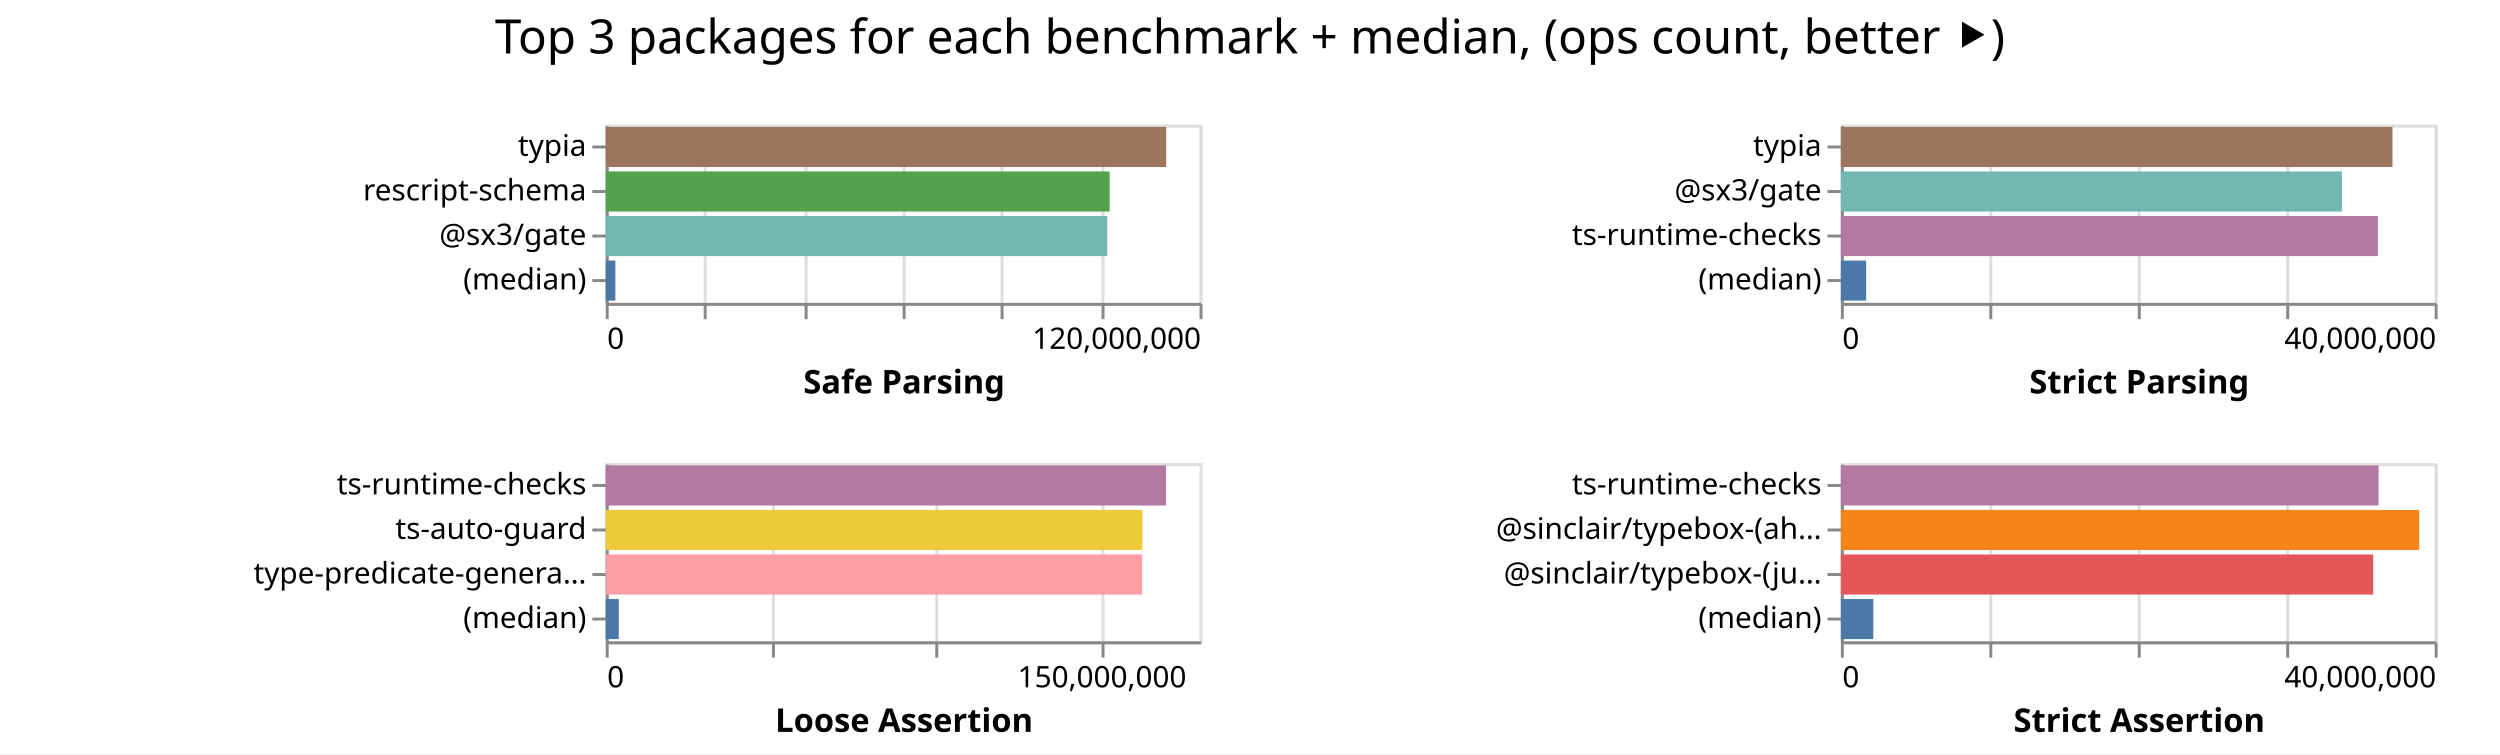
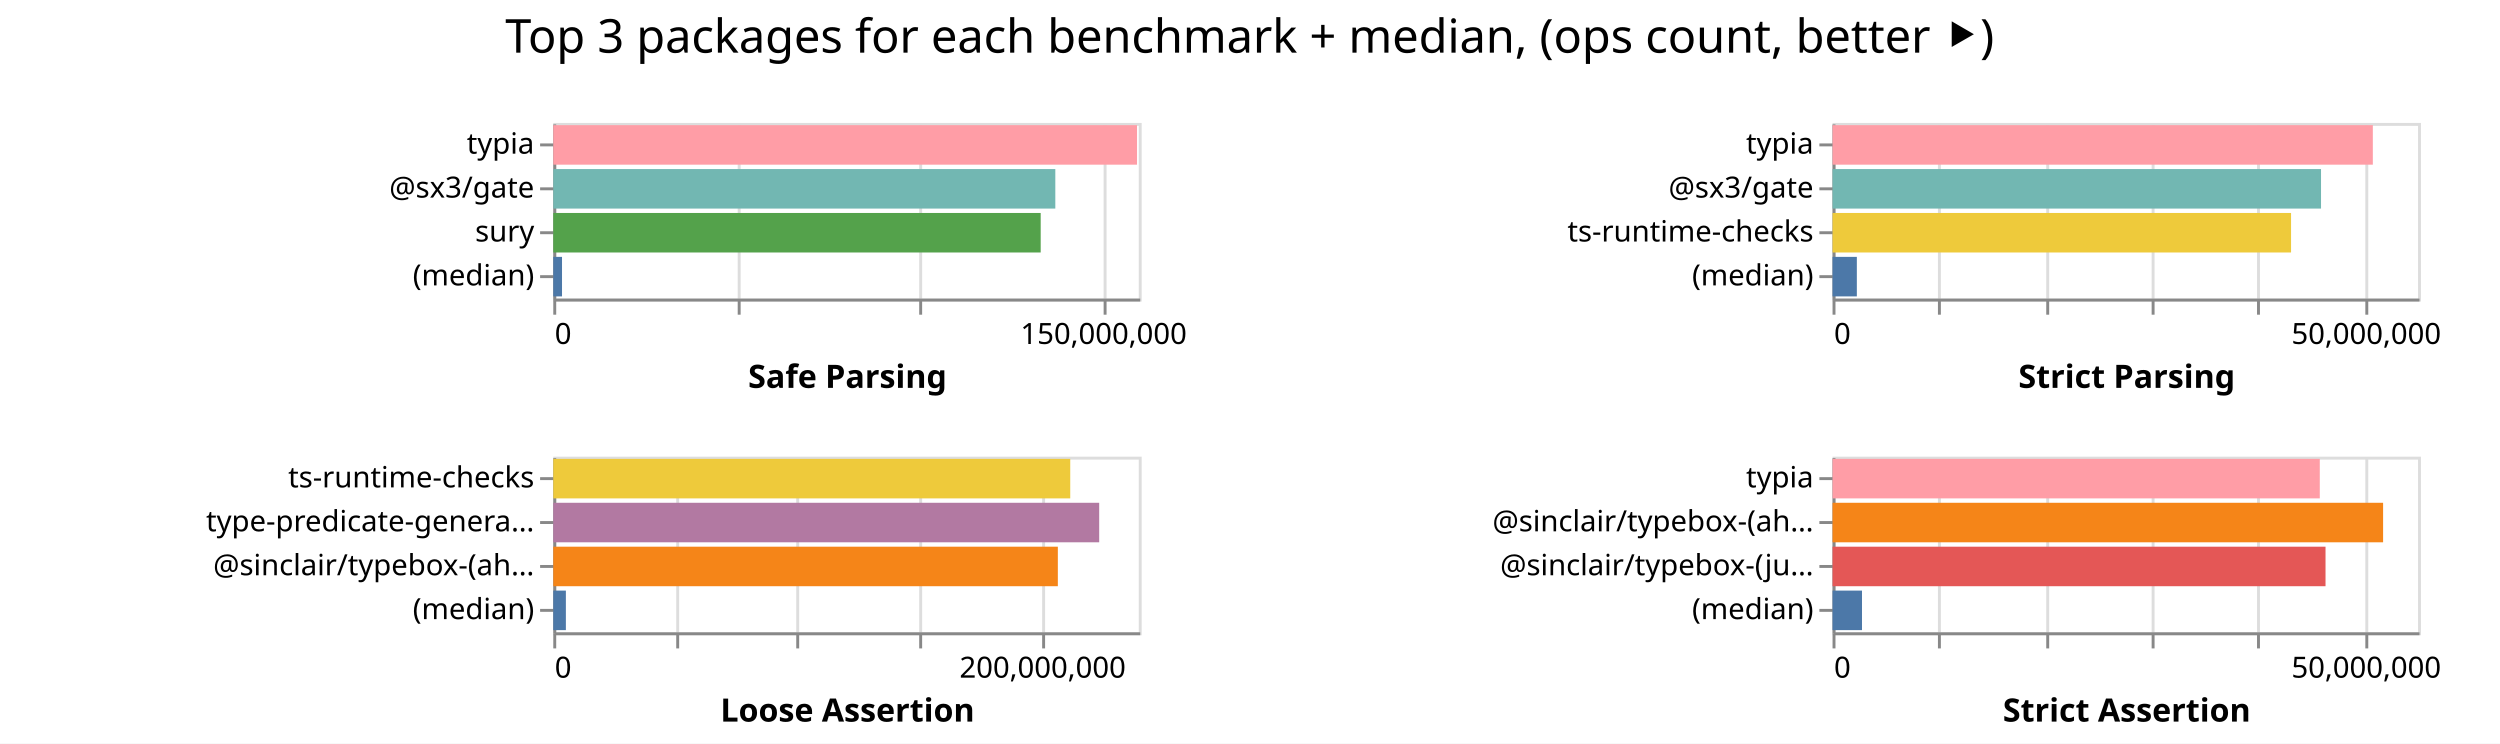
- <svg xmlns="http://www.w3.org/2000/svg" width="842" height="254" class="marks">
-   <path fill="#fff" d="M0 0h842v254H0z" />
+ <svg xmlns="http://www.w3.org/2000/svg" width="854" height="254" class="marks">
+   <path fill="#fff" d="M0 0h854v254H0z" />
  <g fill="none" stroke-miterlimit="10" aria-roledescription="group mark container" class="mark-group role-frame root">
-     <path d="M204 42" aria-hidden="true" class="background" />
+     <path d="M189 42" aria-hidden="true" class="background" />
    <g aria-roledescription="group mark container" class="mark-group role-scope child__Safe_Parsing_group">
-       <path stroke="#ddd" d="M204.5 42.5h200v60h-200Z" aria-hidden="true" class="background" />
+       <path stroke="#ddd" d="M189.5 42.5h200v60h-200Z" aria-hidden="true" class="background" />
      <g aria-hidden="true" class="mark-group role-axis">
-         <path d="M204.5 102.5" aria-hidden="true" class="background" pointer-events="none" />
+         <path d="M189.5 102.5" aria-hidden="true" class="background" pointer-events="none" />
        <g stroke="#ddd" class="mark-rule role-axis-grid" pointer-events="none">
-           <path d="M204.5 102.5v-60M237.5 102.5v-60M271.5 102.5v-60M304.5 102.5v-60M337.5 102.5v-60M371.5 102.5v-60M404.5 102.5v-60" />
+           <path d="M189.5 102.5v-60M252.5 102.5v-60M314.5 102.5v-60M377.5 102.5v-60" />
        </g>
      </g>
-       <g aria-label="X-axis titled 'Safe Parsing' for a linear scale with values from 0 to 120,000,000" aria-roledescription="axis" class="mark-group role-axis" pointer-events="none">
-         <path d="M204.5 102.5" aria-hidden="true" class="background" />
+       <g aria-label="X-axis titled 'Safe Parsing' for a linear scale with values from 0 to 160,000,000" aria-roledescription="axis" class="mark-group role-axis" pointer-events="none">
+         <path d="M189.5 102.5" aria-hidden="true" class="background" />
        <g stroke="#888" class="mark-rule role-axis-tick">
-           <path d="M204.5 102.5v5M237.5 102.5v5M271.5 102.5v5M304.5 102.5v5M337.5 102.5v5M371.5 102.5v5M404.5 102.5v5" />
+           <path d="M189.5 102.5v5M252.5 102.5v5M314.5 102.5v5M377.5 102.5v5" />
        </g>
        <g fill="#000" class="mark-text role-axis-label" font-family="sans-serif" font-size="10">
-           <text transform="translate(204.5 117.5)">0</text>
-           <text text-anchor="end" transform="translate(404.5 117.5)">120,000,000</text>
+           <text transform="translate(189.5 117.5)">0</text>
+           <text text-anchor="middle" transform="translate(377 117.5)">150,000,000</text>
        </g>
-         <path stroke="#888" d="M204.5 102.5h200" class="mark-rule role-axis-domain" />
-         <text fill="#000" class="mark-text role-axis-title" font-family="sans-serif" font-size="11" font-weight="bold" text-anchor="middle" transform="translate(304.5 132.5)">Safe Parsing</text>
+         <path stroke="#888" d="M189.5 102.5h200" class="mark-rule role-axis-domain" />
+         <text fill="#000" class="mark-text role-axis-title" font-family="sans-serif" font-size="11" font-weight="bold" text-anchor="middle" transform="translate(289.5 132.5)">Safe Parsing</text>
      </g>
-       <g aria-label="Y-axis for a discrete scale with 4 values: typia, rescript-schema, @sx3/gate, (median)" aria-roledescription="axis" class="mark-group role-axis" pointer-events="none">
-         <path d="M204.5 42.5" aria-hidden="true" class="background" />
+       <g aria-label="Y-axis for a discrete scale with 4 values: typia, @sx3/gate, sury, (median)" aria-roledescription="axis" class="mark-group role-axis" pointer-events="none">
+         <path d="M189.5 42.5" aria-hidden="true" class="background" />
        <g stroke="#888" class="mark-rule role-axis-tick">
-           <path d="M204.5 49.5h-5M204.5 64.5h-5M204.5 79.5h-5M204.5 94.5h-5" />
+           <path d="M189.5 49.5h-5M189.5 64.5h-5M189.5 79.5h-5M189.5 94.5h-5" />
        </g>
        <g fill="#000" class="mark-text role-axis-label" font-family="sans-serif" font-size="10" text-anchor="end">
-           <text transform="translate(197.5 52.5)">typia</text>
-           <text transform="translate(197.5 67.5)">rescript-schema</text>
-           <text transform="translate(197.5 82.5)">@sx3/gate</text>
-           <text transform="translate(197.5 97.5)">(median)</text>
+           <text transform="translate(182.5 52.5)">typia</text>
+           <text transform="translate(182.5 67.5)">@sx3/gate</text>
+           <text transform="translate(182.5 82.5)">sury</text>
+           <text transform="translate(182.5 97.5)">(median)</text>
        </g>
-         <path stroke="#888" d="M204.5 42.5v60" class="mark-rule role-axis-domain" />
+         <path stroke="#888" d="M189.5 42.5v60" class="mark-rule role-axis-domain" />
      </g>
      <g aria-roledescription="rect mark container" class="mark-rect role-mark child__Safe_Parsing_marks">
-         <path fill="#9d755d" d="M204 42.75h188.782v13.5H204Z" aria-label="Safe Parsing: 113268923; name: typia" aria-roledescription="bar" />
-         <path fill="#54a24b" d="M204 57.75h169.734v13.5H204Z" aria-label="Safe Parsing: 101840699; name: rescript-schema" aria-roledescription="bar" />
-         <path fill="#72b7b2" d="M204 72.75h168.918v13.5H204Z" aria-label="Safe Parsing: 101350936; name: @sx3/gate" aria-roledescription="bar" />
-         <path fill="#4c78a8" d="M204 87.75h3.254v13.5H204Z" aria-label="Safe Parsing: 1952618; name: (median)" aria-roledescription="bar" />
+         <path fill="#ff9da6" d="M189 42.75h199.404v13.5H189Z" aria-label="Safe Parsing: 159523551; name: typia" aria-roledescription="bar" />
+         <path fill="#72b7b2" d="M189 57.75h171.497v13.5H189Z" aria-label="Safe Parsing: 137197926; name: @sx3/gate" aria-roledescription="bar" />
+         <path fill="#54a24b" d="M189 72.75h166.498v13.5H189Z" aria-label="Safe Parsing: 133198534; name: sury" aria-roledescription="bar" />
+         <path fill="#4c78a8" d="M189 87.75h2.985v13.5H189Z" aria-label="Safe Parsing: 2388089; name: (median)" aria-roledescription="bar" />
      </g>
    </g>
    <g aria-roledescription="group mark container" class="mark-group role-scope child__Strict_Parsing_group">
-       <path stroke="#ddd" d="M620.5 42.5h200v60h-200Z" aria-hidden="true" class="background" />
+       <path stroke="#ddd" d="M626.5 42.5h200v60h-200Z" aria-hidden="true" class="background" />
      <g aria-hidden="true" class="mark-group role-axis">
-         <path d="M620.5 102.5" aria-hidden="true" class="background" pointer-events="none" />
+         <path d="M626.5 102.5" aria-hidden="true" class="background" pointer-events="none" />
        <g stroke="#ddd" class="mark-rule role-axis-grid" pointer-events="none">
-           <path d="M620.5 102.5v-60M670.5 102.5v-60M720.5 102.5v-60M770.5 102.5v-60M820.5 102.5v-60" />
+           <path d="M626.5 102.5v-60M662.5 102.5v-60M699.5 102.5v-60M735.5 102.5v-60M771.5 102.5v-60M808.5 102.5v-60" />
        </g>
      </g>
-       <g aria-label="X-axis titled 'Strict Parsing' for a linear scale with values from 0 to 40,000,000" aria-roledescription="axis" class="mark-group role-axis" pointer-events="none">
-         <path d="M620.5 102.5" aria-hidden="true" class="background" />
+       <g aria-label="X-axis titled 'Strict Parsing' for a linear scale with values from 0 to 55,000,000" aria-roledescription="axis" class="mark-group role-axis" pointer-events="none">
+         <path d="M626.5 102.5" aria-hidden="true" class="background" />
        <g stroke="#888" class="mark-rule role-axis-tick">
-           <path d="M620.5 102.5v5M670.5 102.5v5M720.5 102.5v5M770.5 102.5v5M820.5 102.5v5" />
+           <path d="M626.5 102.5v5M662.5 102.5v5M699.5 102.5v5M735.5 102.5v5M771.5 102.5v5M808.5 102.5v5" />
        </g>
        <g fill="#000" class="mark-text role-axis-label" font-family="sans-serif" font-size="10">
-           <text transform="translate(620.5 117.5)">0</text>
-           <text text-anchor="end" transform="translate(820.5 117.5)">40,000,000</text>
+           <text transform="translate(626.5 117.5)">0</text>
+           <text text-anchor="middle" transform="translate(808.318 117.5)">50,000,000</text>
        </g>
-         <path stroke="#888" d="M620.5 102.5h200" class="mark-rule role-axis-domain" />
-         <text fill="#000" class="mark-text role-axis-title" font-family="sans-serif" font-size="11" font-weight="bold" text-anchor="middle" transform="translate(720.5 132.5)">Strict Parsing</text>
+         <path stroke="#888" d="M626.5 102.5h200" class="mark-rule role-axis-domain" />
+         <text fill="#000" class="mark-text role-axis-title" font-family="sans-serif" font-size="11" font-weight="bold" text-anchor="middle" transform="translate(726.5 132.5)">Strict Parsing</text>
      </g>
      <g aria-label="Y-axis for a discrete scale with 4 values: typia, @sx3/gate, ts-runtime-checks, (median)" aria-roledescription="axis" class="mark-group role-axis" pointer-events="none">
-         <path d="M620.5 42.5" aria-hidden="true" class="background" />
+         <path d="M626.5 42.5" aria-hidden="true" class="background" />
        <g stroke="#888" class="mark-rule role-axis-tick">
-           <path d="M620.5 49.5h-5M620.5 64.5h-5M620.5 79.5h-5M620.5 94.5h-5" />
+           <path d="M626.5 49.5h-5M626.5 64.5h-5M626.5 79.5h-5M626.5 94.5h-5" />
        </g>
        <g fill="#000" class="mark-text role-axis-label" font-family="sans-serif" font-size="10" text-anchor="end">
-           <text transform="translate(613.5 52.5)">typia</text>
-           <text transform="translate(613.5 67.5)">@sx3/gate</text>
-           <text transform="translate(613.5 82.5)">ts-runtime-checks</text>
-           <text transform="translate(613.5 97.5)">(median)</text>
+           <text transform="translate(619.5 52.5)">typia</text>
+           <text transform="translate(619.5 67.5)">@sx3/gate</text>
+           <text transform="translate(619.5 82.5)">ts-runtime-checks</text>
+           <text transform="translate(619.5 97.5)">(median)</text>
        </g>
-         <path stroke="#888" d="M620.5 42.5v60" class="mark-rule role-axis-domain" />
+         <path stroke="#888" d="M626.5 42.5v60" class="mark-rule role-axis-domain" />
      </g>
      <g aria-roledescription="rect mark container" class="mark-rect role-mark child__Strict_Parsing_marks">
-         <path fill="#9d755d" d="M620 42.75h185.794v13.5H620Z" aria-label="Strict Parsing: 37158727; name: typia" aria-roledescription="bar" />
-         <path fill="#72b7b2" d="M620 57.75h168.758v13.5H620Z" aria-label="Strict Parsing: 33751644; name: @sx3/gate" aria-roledescription="bar" />
-         <path fill="#b279a2" d="M620 72.75h180.873v13.5H620Z" aria-label="Strict Parsing: 36174588; name: ts-runtime-checks" aria-roledescription="bar" />
-         <path fill="#4c78a8" d="M620 87.75h8.518v13.5H620Z" aria-label="Strict Parsing: 1703657; name: (median)" aria-roledescription="bar" />
+         <path fill="#ff9da6" d="M626 42.75h184.56v13.5H626Z" aria-label="Strict Parsing: 50753940; name: typia" aria-roledescription="bar" />
+         <path fill="#72b7b2" d="M626 57.75h166.861v13.5H626Z" aria-label="Strict Parsing: 45886848; name: @sx3/gate" aria-roledescription="bar" />
+         <path fill="#eeca3b" d="M626 72.75h156.627v13.5H626Z" aria-label="Strict Parsing: 43072399; name: ts-runtime-checks" aria-roledescription="bar" />
+         <path fill="#4c78a8" d="M626 87.75h8.298v13.5H626Z" aria-label="Strict Parsing: 2281928; name: (median)" aria-roledescription="bar" />
      </g>
    </g>
    <g aria-roledescription="group mark container" class="mark-group role-scope child__Loose_Assertion_group">
-       <path stroke="#ddd" d="M204.5 156.5h200v60h-200Z" aria-hidden="true" class="background" />
+       <path stroke="#ddd" d="M189.5 156.5h200v60h-200Z" aria-hidden="true" class="background" />
      <g aria-hidden="true" class="mark-group role-axis">
-         <path d="M204.5 216.5" aria-hidden="true" class="background" pointer-events="none" />
+         <path d="M189.5 216.5" aria-hidden="true" class="background" pointer-events="none" />
        <g stroke="#ddd" class="mark-rule role-axis-grid" pointer-events="none">
-           <path d="M204.5 216.5v-60M260.5 216.5v-60M315.5 216.5v-60M371.5 216.5v-60" />
+           <path d="M189.5 216.5v-60M231.5 216.5v-60M272.5 216.5v-60M314.5 216.5v-60M356.5 216.5v-60" />
        </g>
      </g>
-       <g aria-label="X-axis titled 'Loose Assertion' for a linear scale with values from 0 to 180,000,000" aria-roledescription="axis" class="mark-group role-axis" pointer-events="none">
-         <path d="M204.5 216.5" aria-hidden="true" class="background" />
+       <g aria-label="X-axis titled 'Loose Assertion' for a linear scale with values from 0 to 240,000,000" aria-roledescription="axis" class="mark-group role-axis" pointer-events="none">
+         <path d="M189.5 216.5" aria-hidden="true" class="background" />
        <g stroke="#888" class="mark-rule role-axis-tick">
-           <path d="M204.5 216.5v5M260.5 216.5v5M315.5 216.5v5M371.5 216.5v5" />
+           <path d="M189.5 216.5v5M231.5 216.5v5M272.5 216.5v5M314.5 216.5v5M356.5 216.5v5" />
        </g>
        <g fill="#000" class="mark-text role-axis-label" font-family="sans-serif" font-size="10">
-           <text transform="translate(204.5 231.5)">0</text>
-           <text text-anchor="middle" transform="translate(371.167 231.5)">150,000,000</text>
+           <text transform="translate(189.5 231.5)">0</text>
+           <text text-anchor="middle" transform="translate(356.167 231.5)">200,000,000</text>
        </g>
-         <path stroke="#888" d="M204.5 216.5h200" class="mark-rule role-axis-domain" />
-         <text fill="#000" class="mark-text role-axis-title" font-family="sans-serif" font-size="11" font-weight="bold" text-anchor="middle" transform="translate(304.5 246.5)">Loose Assertion</text>
+         <path stroke="#888" d="M189.5 216.5h200" class="mark-rule role-axis-domain" />
+         <text fill="#000" class="mark-text role-axis-title" font-family="sans-serif" font-size="11" font-weight="bold" text-anchor="middle" transform="translate(289.5 246.5)">Loose Assertion</text>
      </g>
-       <g aria-label="Y-axis for a discrete scale with 4 values: ts-runtime-checks, ts-auto-guard, type-predicate-generator, (median)" aria-roledescription="axis" class="mark-group role-axis" pointer-events="none">
-         <path d="M204.5 156.5" aria-hidden="true" class="background" />
+       <g aria-label="Y-axis for a discrete scale with 4 values: ts-runtime-checks, type-predicate-generator, @sinclair/typebox-(ahead-of-time), (median)" aria-roledescription="axis" class="mark-group role-axis" pointer-events="none">
+         <path d="M189.5 156.5" aria-hidden="true" class="background" />
        <g stroke="#888" class="mark-rule role-axis-tick">
-           <path d="M204.5 163.5h-5M204.5 178.5h-5M204.5 193.5h-5M204.5 208.5h-5" />
+           <path d="M189.5 163.5h-5M189.5 178.5h-5M189.5 193.5h-5M189.5 208.5h-5" />
        </g>
        <g fill="#000" class="mark-text role-axis-label" font-family="sans-serif" font-size="10" text-anchor="end">
-           <text transform="translate(197.5 166.5)">ts-runtime-checks</text>
-           <text transform="translate(197.5 181.5)">ts-auto-guard</text>
-           <text transform="translate(197.5 196.5)">type-predicate-genera…</text>
-           <text transform="translate(197.5 211.5)">(median)</text>
+           <text transform="translate(182.5 166.5)">ts-runtime-checks</text>
+           <text transform="translate(182.5 181.5)">type-predicate-genera…</text>
+           <text transform="translate(182.5 196.5)">@sinclair/typebox-(ah…</text>
+           <text transform="translate(182.5 211.5)">(median)</text>
        </g>
-         <path stroke="#888" d="M204.5 156.5v60" class="mark-rule role-axis-domain" />
+         <path stroke="#888" d="M189.5 156.5v60" class="mark-rule role-axis-domain" />
      </g>
      <g aria-roledescription="rect mark container" class="mark-rect role-mark child__Loose_Assertion_marks">
-         <path fill="#b279a2" d="M204 156.75h188.714v13.5H204Z" aria-label="Loose Assertion: 169842727; name: ts-runtime-checks" aria-roledescription="bar" />
-         <path fill="#eeca3b" d="M204 171.75h180.74v13.5H204Z" aria-label="Loose Assertion: 162665438; name: ts-auto-guard" aria-roledescription="bar" />
-         <path fill="#ff9da6" d="M204 186.75h180.67v13.5H204Z" aria-label="Loose Assertion: 162602556; name: type-predicate-generator" aria-roledescription="bar" />
-         <path fill="#4c78a8" d="M204 201.75h4.404v13.5H204Z" aria-label="Loose Assertion: 3964022.5; name: (median)" aria-roledescription="bar" />
+         <path fill="#eeca3b" d="M189 156.75h176.596v13.5H189Z" aria-label="Loose Assertion: 211915224; name: ts-runtime-checks" aria-roledescription="bar" />
+         <path fill="#b279a2" d="M189 171.75h186.484v13.5H189Z" aria-label="Loose Assertion: 223780700; name: type-predicate-generator" aria-roledescription="bar" />
+         <path fill="#f58518" d="M189 186.75h172.358v13.5H189Z" aria-label="Loose Assertion: 206829224; name: @sinclair/typebox-(ahead-of-time)" aria-roledescription="bar" />
+         <path fill="#4c78a8" d="M189 201.75h4.303v13.5H189Z" aria-label="Loose Assertion: 5163388; name: (median)" aria-roledescription="bar" />
      </g>
    </g>
    <g aria-roledescription="group mark container" class="mark-group role-scope child__Strict_Assertion_group">
-       <path stroke="#ddd" d="M620.5 156.5h200v60h-200Z" aria-hidden="true" class="background" />
+       <path stroke="#ddd" d="M626.5 156.5h200v60h-200Z" aria-hidden="true" class="background" />
      <g aria-hidden="true" class="mark-group role-axis">
-         <path d="M620.5 216.5" aria-hidden="true" class="background" pointer-events="none" />
+         <path d="M626.5 216.5" aria-hidden="true" class="background" pointer-events="none" />
        <g stroke="#ddd" class="mark-rule role-axis-grid" pointer-events="none">
-           <path d="M620.5 216.5v-60M670.5 216.5v-60M720.5 216.5v-60M770.5 216.5v-60M820.5 216.5v-60" />
+           <path d="M626.5 216.5v-60M662.5 216.5v-60M699.5 216.5v-60M735.5 216.5v-60M771.5 216.5v-60M808.5 216.5v-60" />
        </g>
      </g>
-       <g aria-label="X-axis titled 'Strict Assertion' for a linear scale with values from 0 to 40,000,000" aria-roledescription="axis" class="mark-group role-axis" pointer-events="none">
-         <path d="M620.5 216.5" aria-hidden="true" class="background" />
+       <g aria-label="X-axis titled 'Strict Assertion' for a linear scale with values from 0 to 55,000,000" aria-roledescription="axis" class="mark-group role-axis" pointer-events="none">
+         <path d="M626.5 216.5" aria-hidden="true" class="background" />
        <g stroke="#888" class="mark-rule role-axis-tick">
-           <path d="M620.5 216.5v5M670.5 216.5v5M720.5 216.5v5M770.5 216.5v5M820.5 216.5v5" />
+           <path d="M626.5 216.5v5M662.5 216.5v5M699.5 216.5v5M735.5 216.5v5M771.5 216.5v5M808.5 216.5v5" />
        </g>
        <g fill="#000" class="mark-text role-axis-label" font-family="sans-serif" font-size="10">
-           <text transform="translate(620.5 231.5)">0</text>
-           <text text-anchor="end" transform="translate(820.5 231.5)">40,000,000</text>
+           <text transform="translate(626.5 231.5)">0</text>
+           <text text-anchor="middle" transform="translate(808.318 231.5)">50,000,000</text>
        </g>
-         <path stroke="#888" d="M620.5 216.5h200" class="mark-rule role-axis-domain" />
-         <text fill="#000" class="mark-text role-axis-title" font-family="sans-serif" font-size="11" font-weight="bold" text-anchor="middle" transform="translate(720.5 246.5)">Strict Assertion</text>
+         <path stroke="#888" d="M626.5 216.5h200" class="mark-rule role-axis-domain" />
+         <text fill="#000" class="mark-text role-axis-title" font-family="sans-serif" font-size="11" font-weight="bold" text-anchor="middle" transform="translate(726.5 246.5)">Strict Assertion</text>
      </g>
-       <g aria-label="Y-axis for a discrete scale with 4 values: ts-runtime-checks, @sinclair/typebox-(ahead-of-time), @sinclair/typebox-(just-in-time), (median)" aria-roledescription="axis" class="mark-group role-axis" pointer-events="none">
-         <path d="M620.5 156.5" aria-hidden="true" class="background" />
+       <g aria-label="Y-axis for a discrete scale with 4 values: typia, @sinclair/typebox-(ahead-of-time), @sinclair/typebox-(just-in-time), (median)" aria-roledescription="axis" class="mark-group role-axis" pointer-events="none">
+         <path d="M626.5 156.5" aria-hidden="true" class="background" />
        <g stroke="#888" class="mark-rule role-axis-tick">
-           <path d="M620.5 163.5h-5M620.5 178.5h-5M620.5 193.5h-5M620.5 208.5h-5" />
+           <path d="M626.5 163.5h-5M626.5 178.5h-5M626.5 193.5h-5M626.5 208.5h-5" />
        </g>
        <g fill="#000" class="mark-text role-axis-label" font-family="sans-serif" font-size="10" text-anchor="end">
-           <text transform="translate(613.5 166.5)">ts-runtime-checks</text>
-           <text transform="translate(613.5 181.5)">@sinclair/typebox-(ah…</text>
-           <text transform="translate(613.5 196.5)">@sinclair/typebox-(ju…</text>
-           <text transform="translate(613.5 211.5)">(median)</text>
+           <text transform="translate(619.5 166.5)">typia</text>
+           <text transform="translate(619.5 181.5)">@sinclair/typebox-(ah…</text>
+           <text transform="translate(619.5 196.5)">@sinclair/typebox-(ju…</text>
+           <text transform="translate(619.5 211.5)">(median)</text>
        </g>
-         <path stroke="#888" d="M620.5 156.5v60" class="mark-rule role-axis-domain" />
+         <path stroke="#888" d="M626.5 156.5v60" class="mark-rule role-axis-domain" />
      </g>
      <g aria-roledescription="rect mark container" class="mark-rect role-mark child__Strict_Assertion_marks">
-         <path fill="#b279a2" d="M620 156.75h181.106v13.5H620Z" aria-label="Strict Assertion: 36221273; name: ts-runtime-checks" aria-roledescription="bar" />
-         <path fill="#f58518" d="M620 171.75h194.775v13.5H620Z" aria-label="Strict Assertion: 38954954; name: @sinclair/typebox-(ahead-of-time)" aria-roledescription="bar" />
-         <path fill="#e45756" d="M620 186.75h179.28v13.5H620Z" aria-label="Strict Assertion: 35856041; name: @sinclair/typebox-(just-in-time)" aria-roledescription="bar" />
-         <path fill="#4c78a8" d="M620 201.75h10.926v13.5H620Z" aria-label="Strict Assertion: 2185275.5; name: (median)" aria-roledescription="bar" />
+         <path fill="#ff9da6" d="M626 156.75h166.437v13.5H626Z" aria-label="Strict Assertion: 45770098; name: typia" aria-roledescription="bar" />
+         <path fill="#f58518" d="M626 171.75h188.066v13.5H626Z" aria-label="Strict Assertion: 51718167; name: @sinclair/typebox-(ahead-of-time)" aria-roledescription="bar" />
+         <path fill="#e45756" d="M626 186.75h168.399v13.5H626Z" aria-label="Strict Assertion: 46309608; name: @sinclair/typebox-(just-in-time)" aria-roledescription="bar" />
+         <path fill="#4c78a8" d="M626 201.75h10.059v13.5H626Z" aria-label="Strict Assertion: 2766107; name: (median)" aria-roledescription="bar" />
      </g>
    </g>
    <g class="mark-group role-title">
-       <path d="M421 5" aria-hidden="true" class="background" pointer-events="none" />
-       <text fill="#000" aria-label="Title text 'Top 3 packages for each benchmark + median, (ops count, better ⯈)'" aria-roledescription="title" class="mark-text role-title-text" font-family="sans-serif" font-size="16" pointer-events="none" text-anchor="middle" transform="translate(421 18)">Top 3 packages for each benchmark + median, (ops count, better ⯈)</text>
+       <path d="M426.91 5" aria-hidden="true" class="background" pointer-events="none" />
+       <text fill="#000" aria-label="Title text 'Top 3 packages for each benchmark + median, (ops count, better ⯈)'" aria-roledescription="title" class="mark-text role-title-text" font-family="sans-serif" font-size="16" pointer-events="none" text-anchor="middle" transform="translate(426.91 18)">Top 3 packages for each benchmark + median, (ops count, better ⯈)</text>
    </g>
  </g>
</svg>
